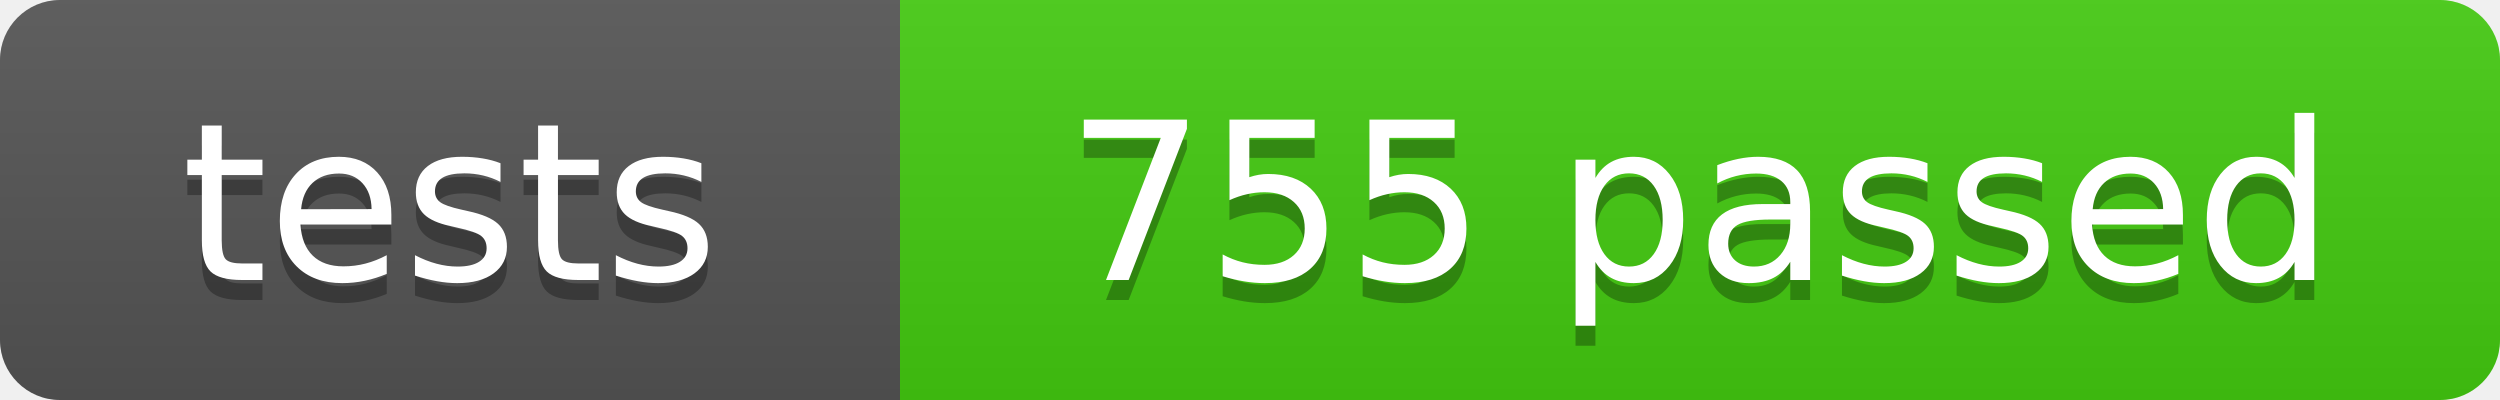
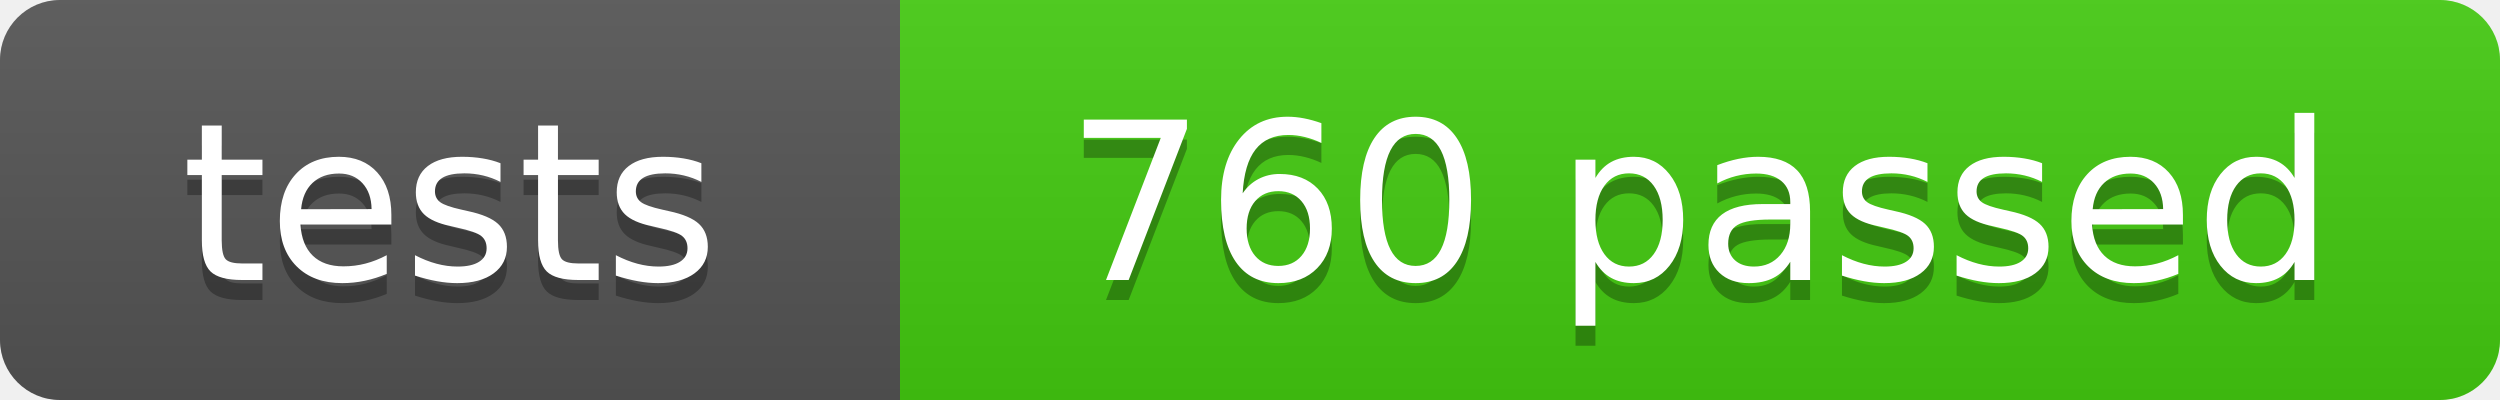
- <svg xmlns="http://www.w3.org/2000/svg" width="125" height="20" role="img" aria-label="tests: 755 passed">
+ <svg xmlns="http://www.w3.org/2000/svg" width="125" height="20" role="img" aria-label="tests: 760 passed">
  <linearGradient id="s" x2="0" y2="100%">
    <stop offset="0" stop-color="#bbb" stop-opacity=".1" />
    <stop offset="1" stop-opacity=".1" />
  </linearGradient>
  <clipPath id="r">
    <rect width="125" height="20" rx="3" fill="#fff" />
  </clipPath>
  <g clip-path="url(#r)">
    <rect width="45" height="20" fill="#555" />
    <rect x="45" width="80" height="20" fill="#4c1" />
    <rect width="125" height="20" fill="url(#s)" />
  </g>
  <g fill="#fff" text-anchor="middle" font-family="Verdana,Geneva,DejaVu Sans,sans-serif" font-size="110">
    <text x="225" y="150" fill="#010101" fill-opacity=".3" transform="scale(.1)" textLength="350">tests</text>
    <text x="225" y="140" transform="scale(.1)" textLength="350">tests</text>
-     <text x="850" y="150" fill="#010101" fill-opacity=".3" transform="scale(.1)" textLength="700">755 passed</text>
-     <text x="850" y="140" transform="scale(.1)" textLength="700">755 passed</text>
+     <text x="850" y="150" fill="#010101" fill-opacity=".3" transform="scale(.1)" textLength="700">760 passed</text>
+     <text x="850" y="140" transform="scale(.1)" textLength="700">760 passed</text>
  </g>
</svg>
